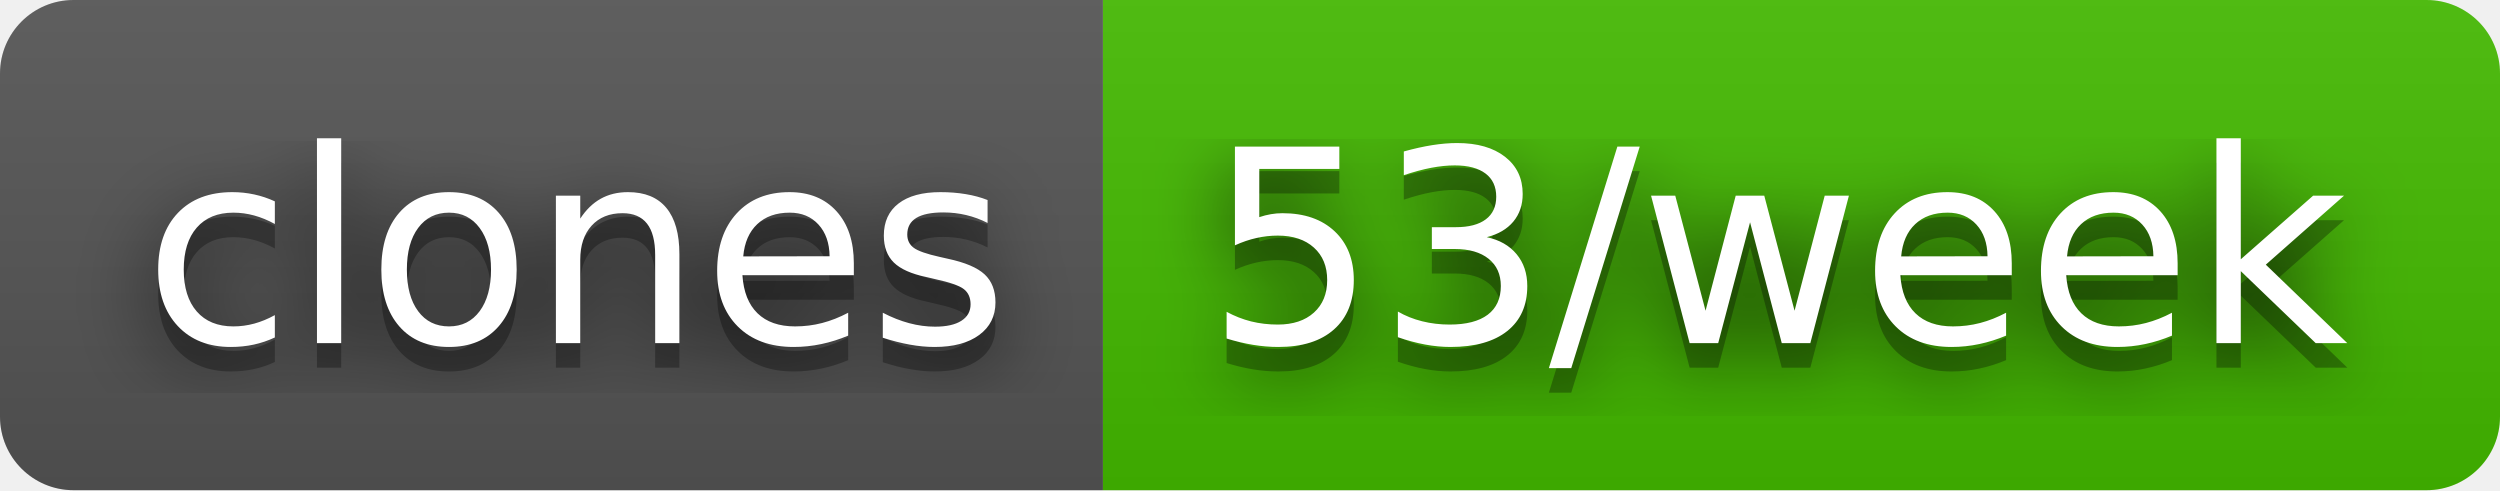
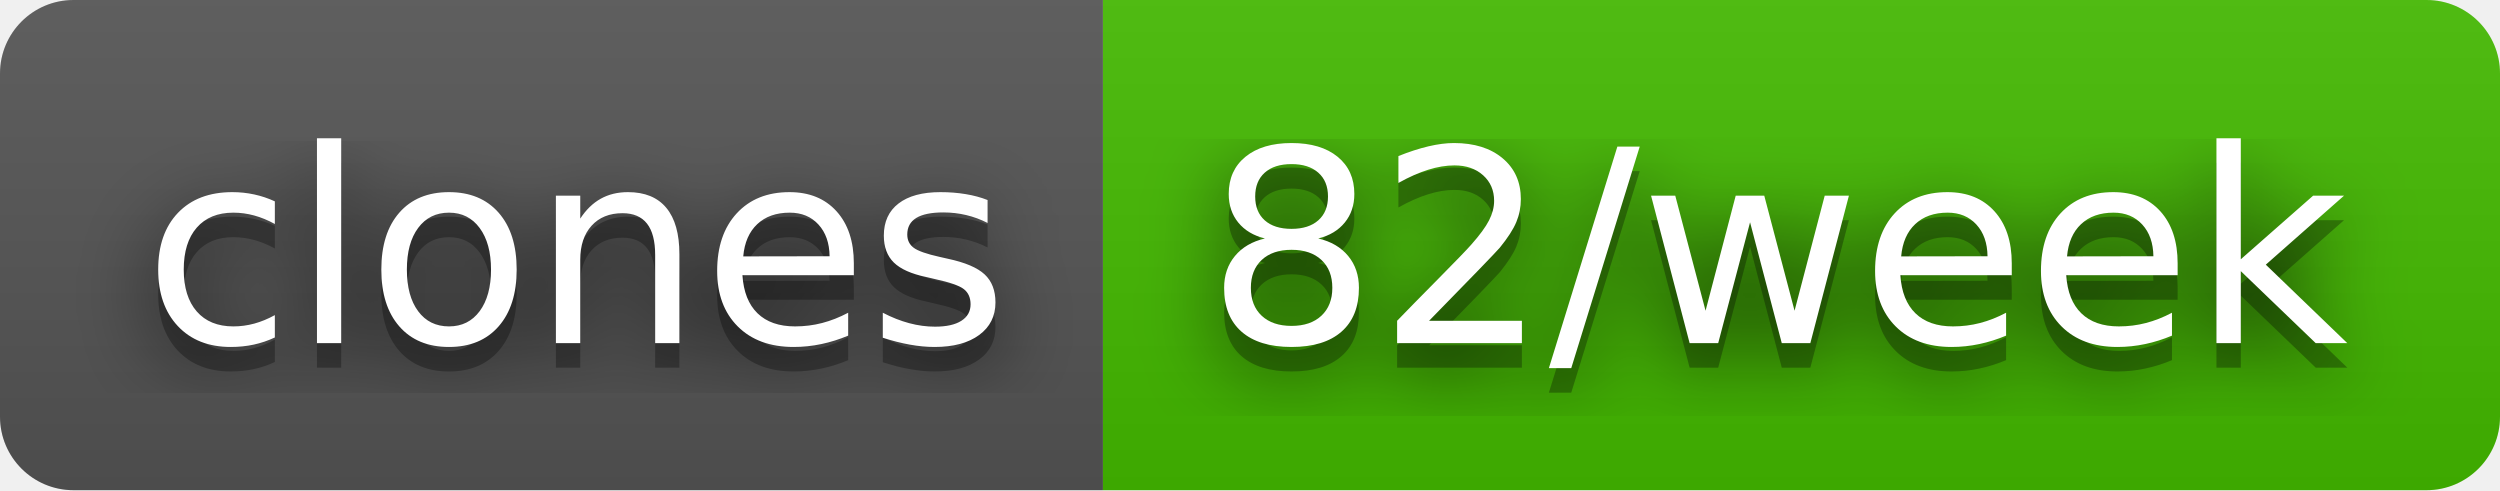
- <svg xmlns="http://www.w3.org/2000/svg" width="102" height="20" role="img" aria-label="clones: 53/week">
+ <svg xmlns="http://www.w3.org/2000/svg" width="102" height="20" role="img" aria-label="clones: 82/week">
  <filter id="blur">
    <feGaussianBlur stdDeviation="16" />
  </filter>
  <linearGradient id="s" x2="0" y2="100%">
    <stop offset="0" stop-color="#bbb" stop-opacity=".1" />
    <stop offset="1" stop-opacity=".1" />
  </linearGradient>
  <clipPath id="r">
    <rect width="102" height="20" rx="3" />
  </clipPath>
  <g clip-path="url(#r)">
    <rect width="45" height="20" fill="#555" />
    <rect x="45" width="57" height="20" fill="#4b0" />
    <rect width="102" height="20" fill="url(#s)" />
  </g>
  <g fill="#fff" text-anchor="middle" font-family="Verdana,Geneva,DejaVu Sans,sans-serif" text-rendering="geometricPrecision" font-size="110">
    <g transform="scale(.1)">
      <g aria-hidden="true" fill="#010101">
        <text x="235" y="150" fill-opacity=".8" filter="url(#blur)" textLength="350">clones</text>
        <text x="235" y="150" fill-opacity=".3" textLength="350">clones</text>
      </g>
      <text x="235" y="140" textLength="350">clones</text>
    </g>
    <g transform="scale(.1)">
      <g aria-hidden="true" fill="#010101">
-         <text x="725" y="150" fill-opacity=".8" filter="url(#blur)" textLength="470">53/week</text>
-         <text x="725" y="150" fill-opacity=".3" textLength="470">53/week</text>
+         <text x="725" y="150" fill-opacity=".8" filter="url(#blur)" textLength="470">82/week</text>
+         <text x="725" y="150" fill-opacity=".3" textLength="470">82/week</text>
      </g>
-       <text x="725" y="140" textLength="470">53/week</text>
+       <text x="725" y="140" textLength="470">82/week</text>
    </g>
  </g>
</svg>
